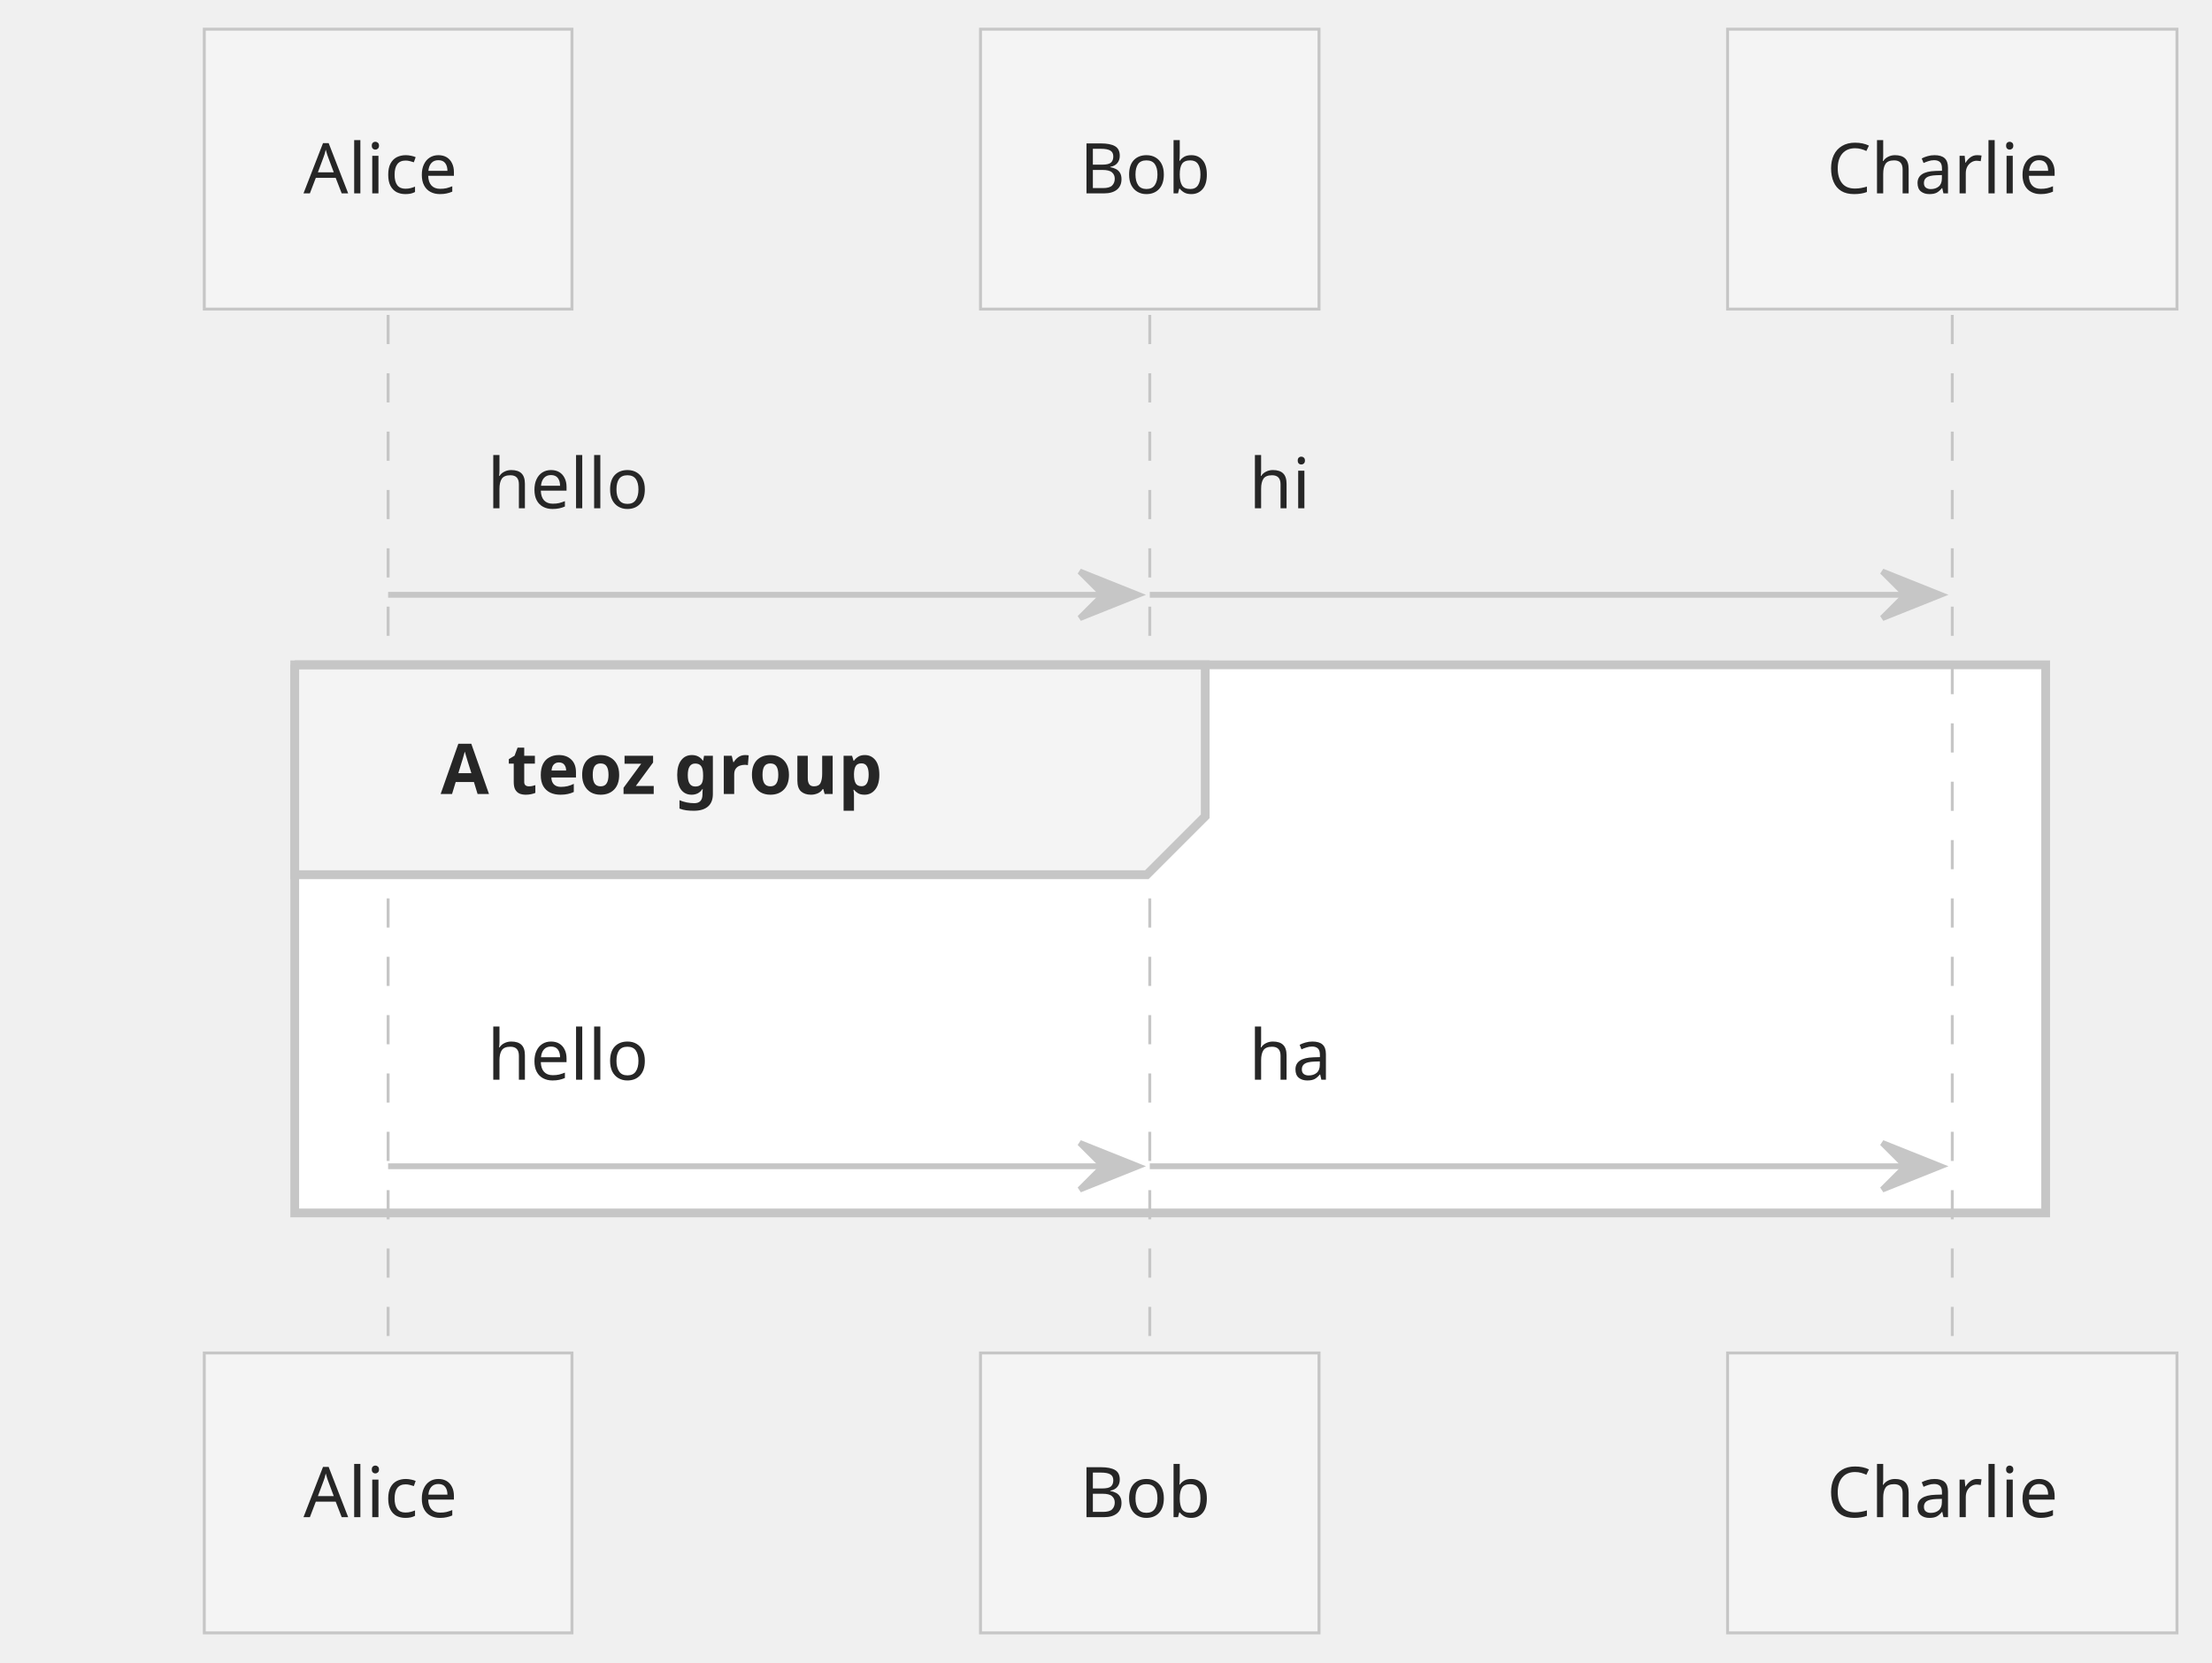
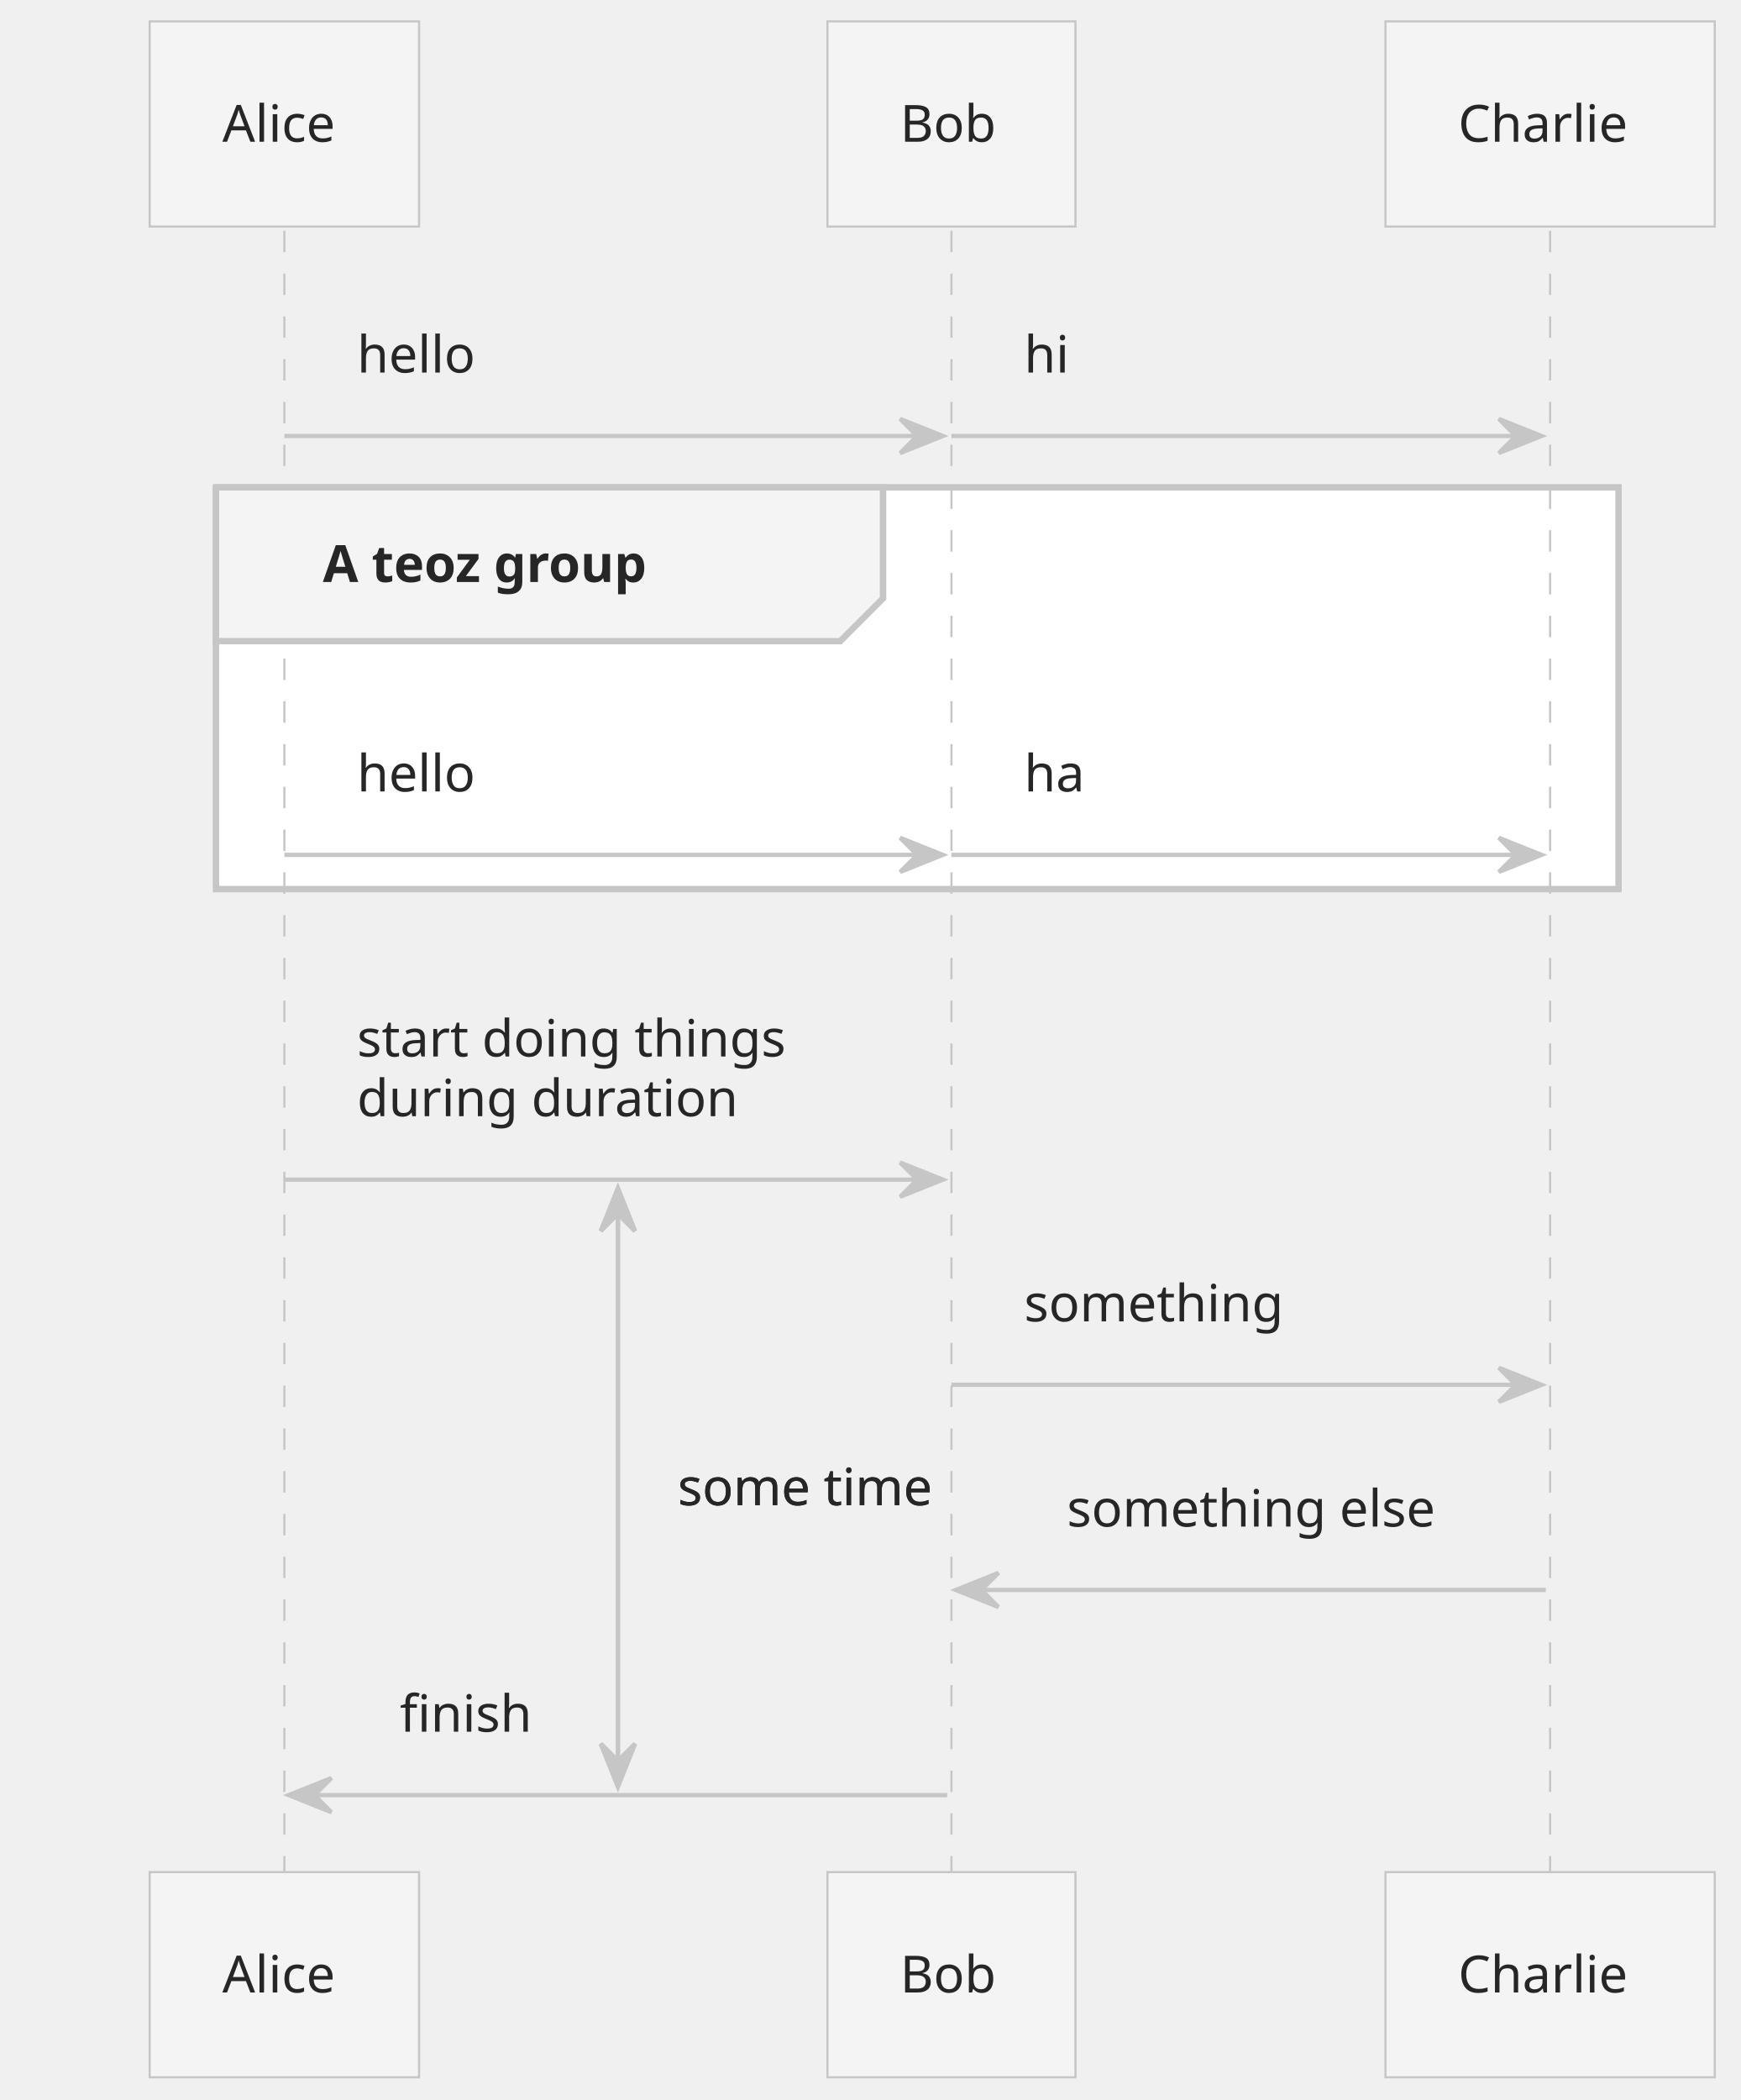
- <svg xmlns="http://www.w3.org/2000/svg" contentStyleType="text/css" height="285px" preserveAspectRatio="none" style="width:379px;height:285px;" version="1.1" viewBox="0 0 379 285" width="379px" zoomAndPan="magnify">
+ <svg xmlns="http://www.w3.org/2000/svg" contentStyleType="text/css" height="491px" preserveAspectRatio="none" style="width:407px;height:491px;" version="1.1" viewBox="0 0 407 491" width="407px" zoomAndPan="magnify">
  <defs>
-     <linearGradient id="g137rcjpyqs9y0" x1="50%" x2="50%" y1="0%" y2="100%">
+     <linearGradient id="g1q1x6fn9a7g9j0" x1="50%" x2="50%" y1="0%" y2="100%">
      <stop offset="0%" stop-color="#F4F4F4" />
      <stop offset="100%" stop-color="#F4F4F4" />
    </linearGradient>
  </defs>
  <g>
-     <rect fill="#FFFFFF" height="93.938" style="stroke:#FFFFFF;stroke-width:1.0;" width="300" x="50.5" y="113.938" />
-     <line style="stroke:#C6C6C6;stroke-width:0.5;stroke-dasharray:5.0,5.0;" x1="66.5" x2="66.5" y1="53.969" y2="231.875" />
-     <line style="stroke:#C6C6C6;stroke-width:0.5;stroke-dasharray:5.0,5.0;" x1="197" x2="197" y1="53.969" y2="231.875" />
-     <line style="stroke:#C6C6C6;stroke-width:0.5;stroke-dasharray:5.0,5.0;" x1="334.5" x2="334.5" y1="53.969" y2="231.875" />
-     <rect fill="url(#g137rcjpyqs9y0)" height="47.969" style="stroke:#C6C6C6;stroke-width:0.5;" width="63" x="35" y="5" />
+     <rect fill="#FFFFFF" height="93.938" style="stroke:#FFFFFF;stroke-width:1.0;" width="328" x="50.5" y="113.938" />
+     <line style="stroke:#C6C6C6;stroke-width:1.0;" x1="144.5" x2="144.5" y1="277.812" y2="417.719" />
+     <polygon fill="#C6C6C6" points="140.5,287.812,144.5,277.812,148.5,287.812,144.5,283.812" style="stroke:#C6C6C6;stroke-width:1.0;" />
+     <polygon fill="#C6C6C6" points="140.5,407.719,144.5,417.719,148.5,407.719,144.5,411.719" style="stroke:#C6C6C6;stroke-width:1.0;" />
+     <text fill="#262626" font-family="sans-serif" font-size="12" lengthAdjust="spacing" textLength="65" x="158.5" y="351.92">some time</text>
+     <line style="stroke:#C6C6C6;stroke-width:0.5;stroke-dasharray:5.0,5.0;" x1="66.5" x2="66.5" y1="53.969" y2="437.719" />
+     <line style="stroke:#C6C6C6;stroke-width:0.5;stroke-dasharray:5.0,5.0;" x1="222.5" x2="222.5" y1="53.969" y2="437.719" />
+     <line style="stroke:#C6C6C6;stroke-width:0.5;stroke-dasharray:5.0,5.0;" x1="362.5" x2="362.5" y1="53.969" y2="437.719" />
+     <rect fill="url(#g1q1x6fn9a7g9j0)" height="47.969" style="stroke:#C6C6C6;stroke-width:0.5;" width="63" x="35" y="5" />
    <text fill="#262626" font-family="sans-serif" font-size="12" lengthAdjust="spacing" textLength="29" x="52" y="33.139">Alice</text>
-     <rect fill="url(#g137rcjpyqs9y0)" height="47.969" style="stroke:#C6C6C6;stroke-width:0.5;" width="58" x="168" y="5" />
-     <text fill="#262626" font-family="sans-serif" font-size="12" lengthAdjust="spacing" textLength="24" x="185" y="33.139">Bob</text>
-     <rect fill="url(#g137rcjpyqs9y0)" height="47.969" style="stroke:#C6C6C6;stroke-width:0.5;" width="77" x="296" y="5" />
-     <text fill="#262626" font-family="sans-serif" font-size="12" lengthAdjust="spacing" textLength="43" x="313" y="33.139">Charlie</text>
-     <rect fill="url(#g137rcjpyqs9y0)" height="47.969" style="stroke:#C6C6C6;stroke-width:0.5;" width="63" x="35" y="231.875" />
-     <text fill="#262626" font-family="sans-serif" font-size="12" lengthAdjust="spacing" textLength="29" x="52" y="260.014">Alice</text>
-     <rect fill="url(#g137rcjpyqs9y0)" height="47.969" style="stroke:#C6C6C6;stroke-width:0.5;" width="58" x="168" y="231.875" />
-     <text fill="#262626" font-family="sans-serif" font-size="12" lengthAdjust="spacing" textLength="24" x="185" y="260.014">Bob</text>
-     <rect fill="url(#g137rcjpyqs9y0)" height="47.969" style="stroke:#C6C6C6;stroke-width:0.5;" width="77" x="296" y="231.875" />
-     <text fill="#262626" font-family="sans-serif" font-size="12" lengthAdjust="spacing" textLength="43" x="313" y="260.014">Charlie</text>
-     <polygon fill="#C6C6C6" points="185,97.938,195,101.938,185,105.938,189,101.938" style="stroke:#C6C6C6;stroke-width:1.0;" />
-     <line style="stroke:#C6C6C6;stroke-width:1.0;" x1="66.5" x2="191" y1="101.938" y2="101.938" />
+     <rect fill="url(#g1q1x6fn9a7g9j0)" height="47.969" style="stroke:#C6C6C6;stroke-width:0.5;" width="58" x="193.5" y="5" />
+     <text fill="#262626" font-family="sans-serif" font-size="12" lengthAdjust="spacing" textLength="24" x="210.5" y="33.139">Bob</text>
+     <rect fill="url(#g1q1x6fn9a7g9j0)" height="47.969" style="stroke:#C6C6C6;stroke-width:0.5;" width="77" x="324" y="5" />
+     <text fill="#262626" font-family="sans-serif" font-size="12" lengthAdjust="spacing" textLength="43" x="341" y="33.139">Charlie</text>
+     <rect fill="url(#g1q1x6fn9a7g9j0)" height="47.969" style="stroke:#C6C6C6;stroke-width:0.5;" width="63" x="35" y="437.719" />
+     <text fill="#262626" font-family="sans-serif" font-size="12" lengthAdjust="spacing" textLength="29" x="52" y="465.857">Alice</text>
+     <rect fill="url(#g1q1x6fn9a7g9j0)" height="47.969" style="stroke:#C6C6C6;stroke-width:0.5;" width="58" x="193.5" y="437.719" />
+     <text fill="#262626" font-family="sans-serif" font-size="12" lengthAdjust="spacing" textLength="24" x="210.5" y="465.857">Bob</text>
+     <rect fill="url(#g1q1x6fn9a7g9j0)" height="47.969" style="stroke:#C6C6C6;stroke-width:0.5;" width="77" x="324" y="437.719" />
+     <text fill="#262626" font-family="sans-serif" font-size="12" lengthAdjust="spacing" textLength="43" x="341" y="465.857">Charlie</text>
+     <polygon fill="#C6C6C6" points="210.5,97.938,220.5,101.938,210.5,105.938,214.5,101.938" style="stroke:#C6C6C6;stroke-width:1.0;" />
+     <line style="stroke:#C6C6C6;stroke-width:1.0;" x1="66.5" x2="216.5" y1="101.938" y2="101.938" />
    <text fill="#262626" font-family="sans-serif" font-size="12" lengthAdjust="spacing" textLength="30" x="83.5" y="87.107">hello</text>
-     <polygon fill="#C6C6C6" points="322.5,97.938,332.5,101.938,322.5,105.938,326.5,101.938" style="stroke:#C6C6C6;stroke-width:1.0;" />
-     <line style="stroke:#C6C6C6;stroke-width:1.0;" x1="197" x2="328.5" y1="101.938" y2="101.938" />
-     <text fill="#262626" font-family="sans-serif" font-size="12" lengthAdjust="spacing" textLength="11" x="214" y="87.107">hi</text>
+     <polygon fill="#C6C6C6" points="350.5,97.938,360.5,101.938,350.5,105.938,354.5,101.938" style="stroke:#C6C6C6;stroke-width:1.0;" />
+     <line style="stroke:#C6C6C6;stroke-width:1.0;" x1="222.5" x2="356.5" y1="101.938" y2="101.938" />
+     <text fill="#262626" font-family="sans-serif" font-size="12" lengthAdjust="spacing" textLength="11" x="239.5" y="87.107">hi</text>
    <path d="M50.5,113.938 L206.5,113.938 L206.5,139.906 L196.5,149.906 L50.5,149.906 L50.5,113.938 " fill="#F4F4F4" style="stroke:#C6C6C6;stroke-width:1.5;" />
-     <rect fill="none" height="93.938" style="stroke:#C6C6C6;stroke-width:1.5;" width="300" x="50.5" y="113.938" />
+     <rect fill="none" height="93.938" style="stroke:#C6C6C6;stroke-width:1.5;" width="328" x="50.5" y="113.938" />
    <text fill="#262626" font-family="sans-serif" font-size="12" font-weight="bold" lengthAdjust="spacing" textLength="91" x="75.5" y="136.076">A teoz group</text>
-     <polygon fill="#C6C6C6" points="185,195.875,195,199.875,185,203.875,189,199.875" style="stroke:#C6C6C6;stroke-width:1.0;" />
-     <line style="stroke:#C6C6C6;stroke-width:1.0;" x1="66.5" x2="191" y1="199.875" y2="199.875" />
+     <polygon fill="#C6C6C6" points="210.5,195.875,220.5,199.875,210.5,203.875,214.5,199.875" style="stroke:#C6C6C6;stroke-width:1.0;" />
+     <line style="stroke:#C6C6C6;stroke-width:1.0;" x1="66.5" x2="216.5" y1="199.875" y2="199.875" />
    <text fill="#262626" font-family="sans-serif" font-size="12" lengthAdjust="spacing" textLength="30" x="83.5" y="185.045">hello</text>
-     <polygon fill="#C6C6C6" points="322.5,195.875,332.5,199.875,322.5,203.875,326.5,199.875" style="stroke:#C6C6C6;stroke-width:1.0;" />
-     <line style="stroke:#C6C6C6;stroke-width:1.0;" x1="197" x2="328.5" y1="199.875" y2="199.875" />
-     <text fill="#262626" font-family="sans-serif" font-size="12" lengthAdjust="spacing" textLength="16" x="214" y="185.045">ha</text>
+     <polygon fill="#C6C6C6" points="350.5,195.875,360.5,199.875,350.5,203.875,354.5,199.875" style="stroke:#C6C6C6;stroke-width:1.0;" />
+     <line style="stroke:#C6C6C6;stroke-width:1.0;" x1="222.5" x2="356.5" y1="199.875" y2="199.875" />
+     <text fill="#262626" font-family="sans-serif" font-size="12" lengthAdjust="spacing" textLength="16" x="239.5" y="185.045">ha</text>
+     <polygon fill="#C6C6C6" points="210.5,271.812,220.5,275.812,210.5,279.812,214.5,275.812" style="stroke:#C6C6C6;stroke-width:1.0;" />
+     <line style="stroke:#C6C6C6;stroke-width:1.0;" x1="66.5" x2="216.5" y1="275.812" y2="275.812" />
+     <text fill="#262626" font-family="sans-serif" font-size="12" lengthAdjust="spacing" textLength="112" x="83.5" y="247.014">start doing things</text>
+     <text fill="#262626" font-family="sans-serif" font-size="12" lengthAdjust="spacing" textLength="97" x="83.5" y="260.982">during duration</text>
+     <polygon fill="#C6C6C6" points="350.5,319.781,360.5,323.781,350.5,327.781,354.5,323.781" style="stroke:#C6C6C6;stroke-width:1.0;" />
+     <line style="stroke:#C6C6C6;stroke-width:1.0;" x1="222.5" x2="356.5" y1="323.781" y2="323.781" />
+     <text fill="#262626" font-family="sans-serif" font-size="12" lengthAdjust="spacing" textLength="66" x="239.5" y="308.951">something</text>
+     <polygon fill="#C6C6C6" points="233.5,367.75,223.5,371.75,233.5,375.75,229.5,371.75" style="stroke:#C6C6C6;stroke-width:1.0;" />
+     <line style="stroke:#C6C6C6;stroke-width:1.0;" x1="227.5" x2="361.5" y1="371.75" y2="371.75" />
+     <text fill="#262626" font-family="sans-serif" font-size="12" lengthAdjust="spacing" textLength="96" x="249.5" y="356.92">something else</text>
+     <polygon fill="#C6C6C6" points="77.5,415.719,67.5,419.719,77.5,423.719,73.5,419.719" style="stroke:#C6C6C6;stroke-width:1.0;" />
+     <line style="stroke:#C6C6C6;stroke-width:1.0;" x1="71.5" x2="221.5" y1="419.719" y2="419.719" />
+     <text fill="#262626" font-family="sans-serif" font-size="12" lengthAdjust="spacing" textLength="33" x="93.5" y="404.889">finish</text>
+     <line style="stroke:#C6C6C6;stroke-width:1.0;" x1="144.5" x2="144.5" y1="277.812" y2="417.719" />
+     <polygon fill="#C6C6C6" points="140.5,287.812,144.5,277.812,148.5,287.812,144.5,283.812" style="stroke:#C6C6C6;stroke-width:1.0;" />
+     <polygon fill="#C6C6C6" points="140.5,407.719,144.5,417.719,148.5,407.719,144.5,411.719" style="stroke:#C6C6C6;stroke-width:1.0;" />
+     <text fill="#262626" font-family="sans-serif" font-size="12" lengthAdjust="spacing" textLength="65" x="158.5" y="351.92">some time</text>
  </g>
</svg>
